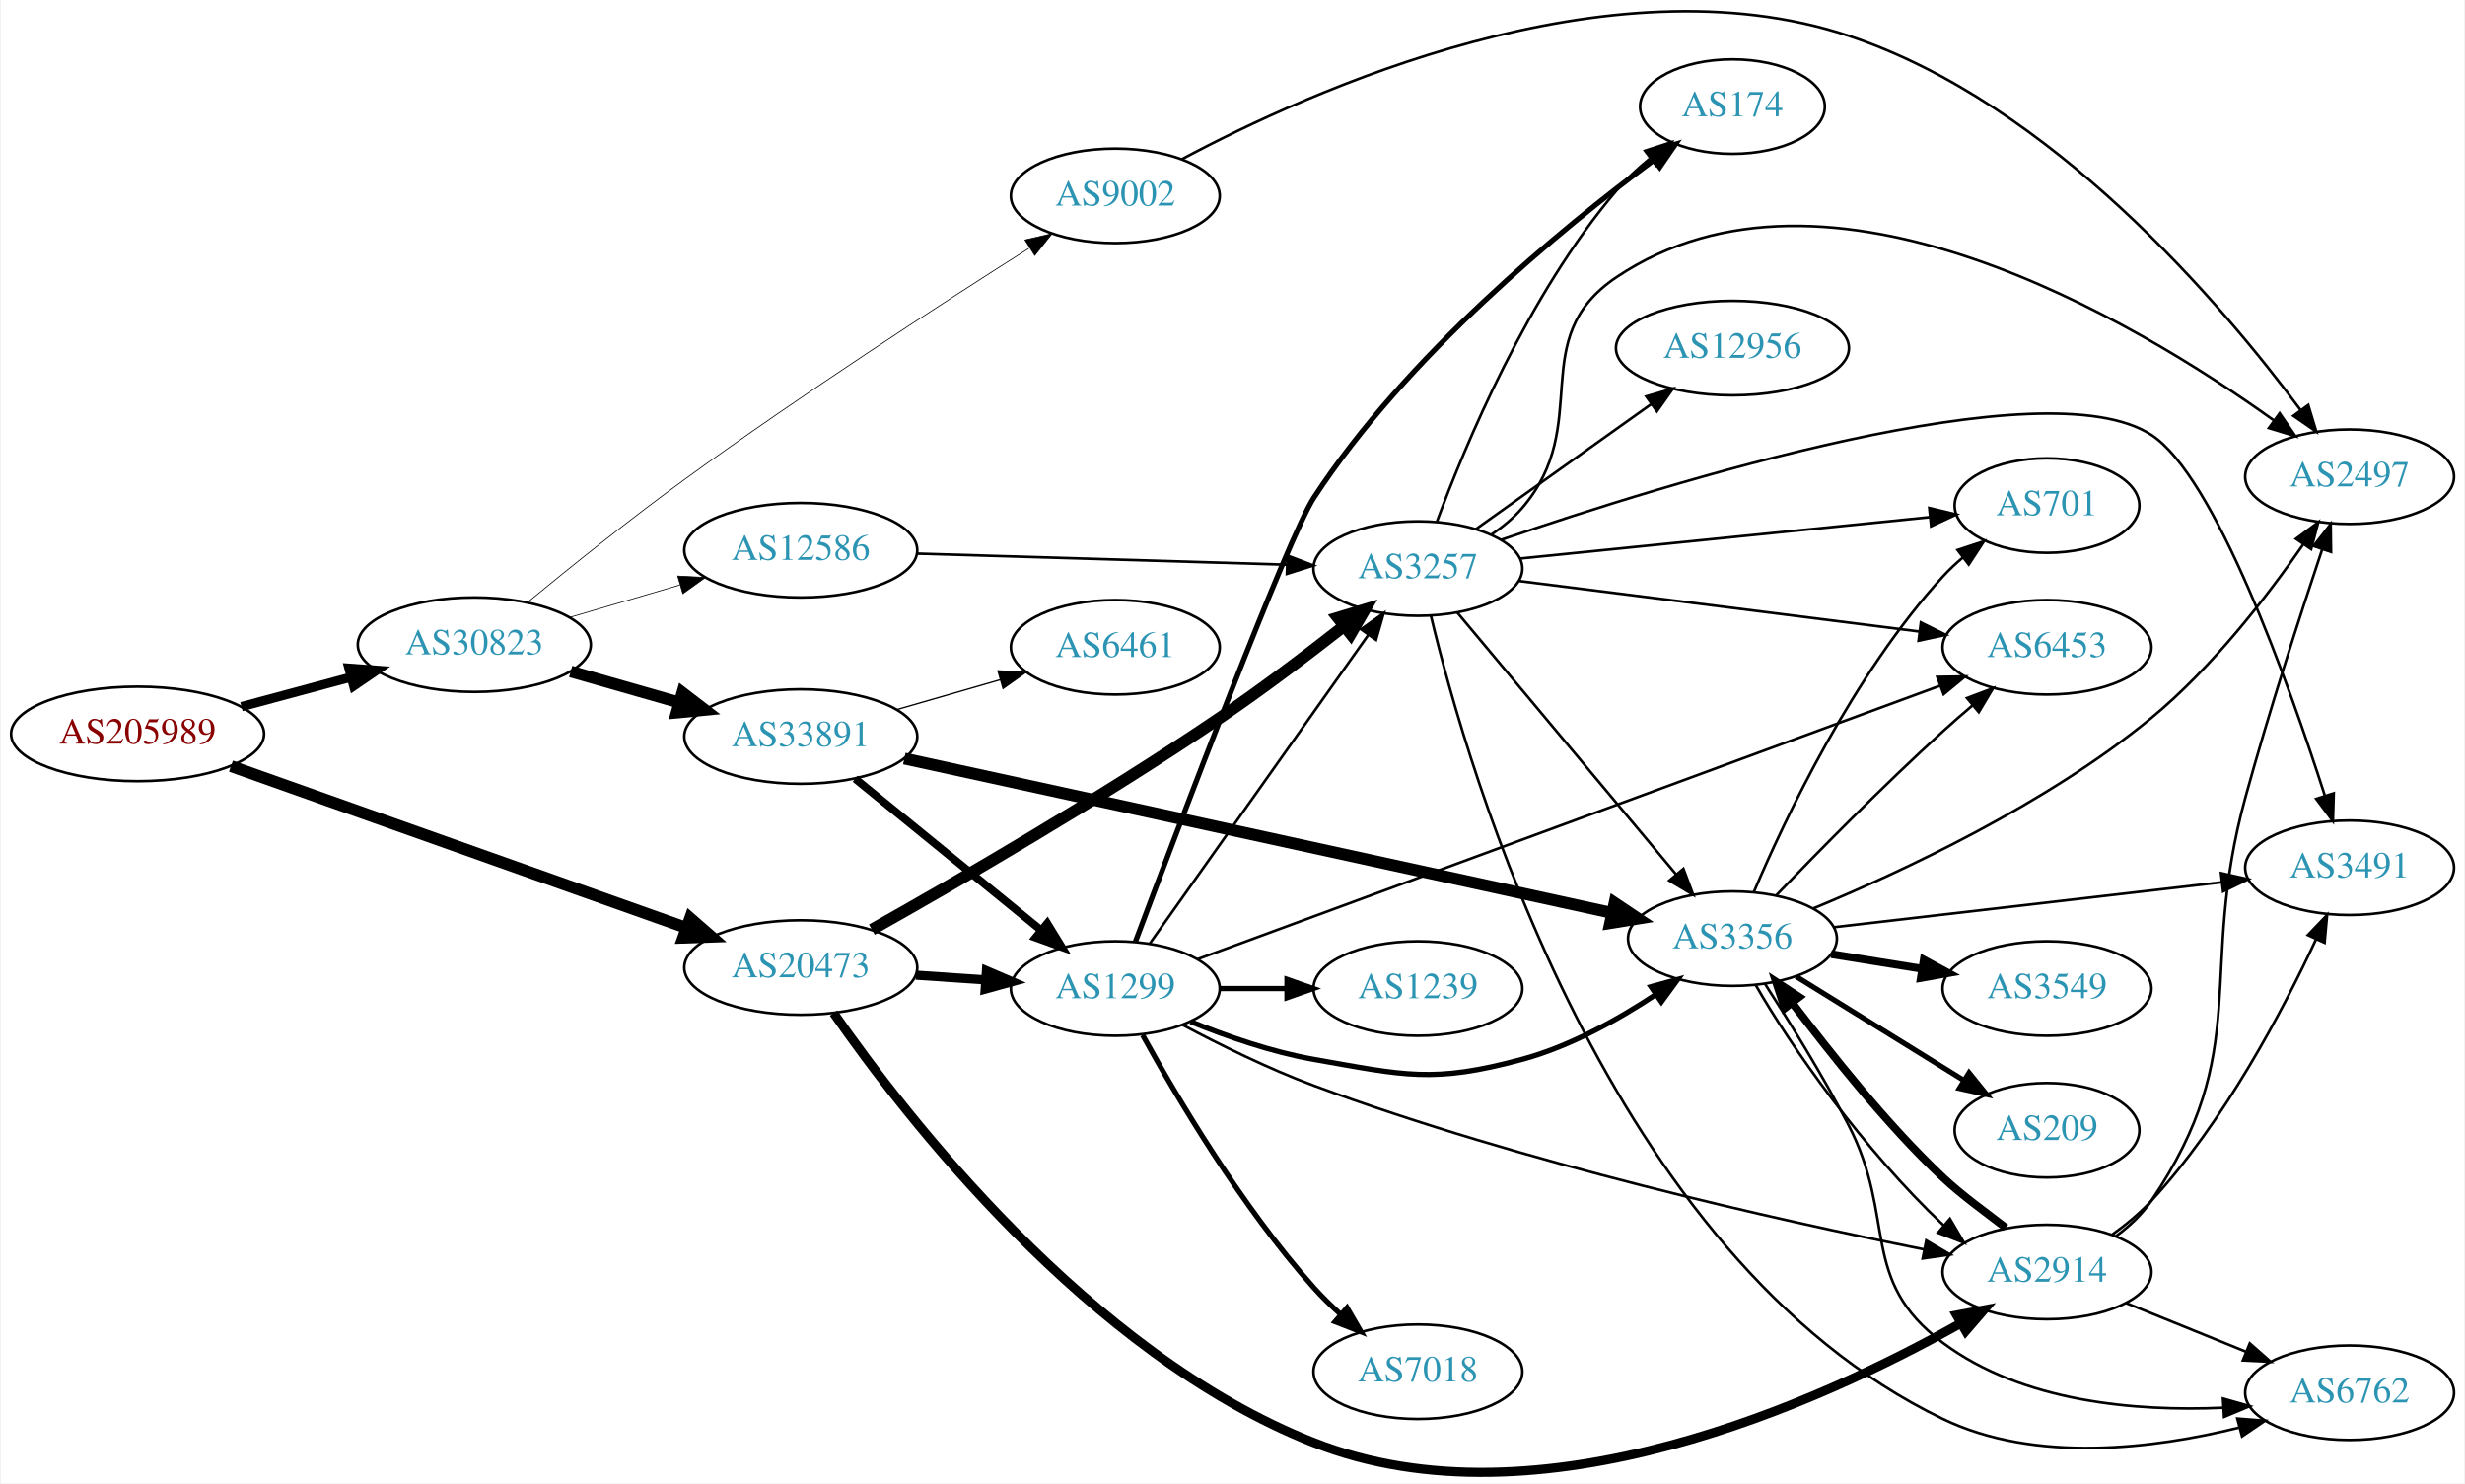
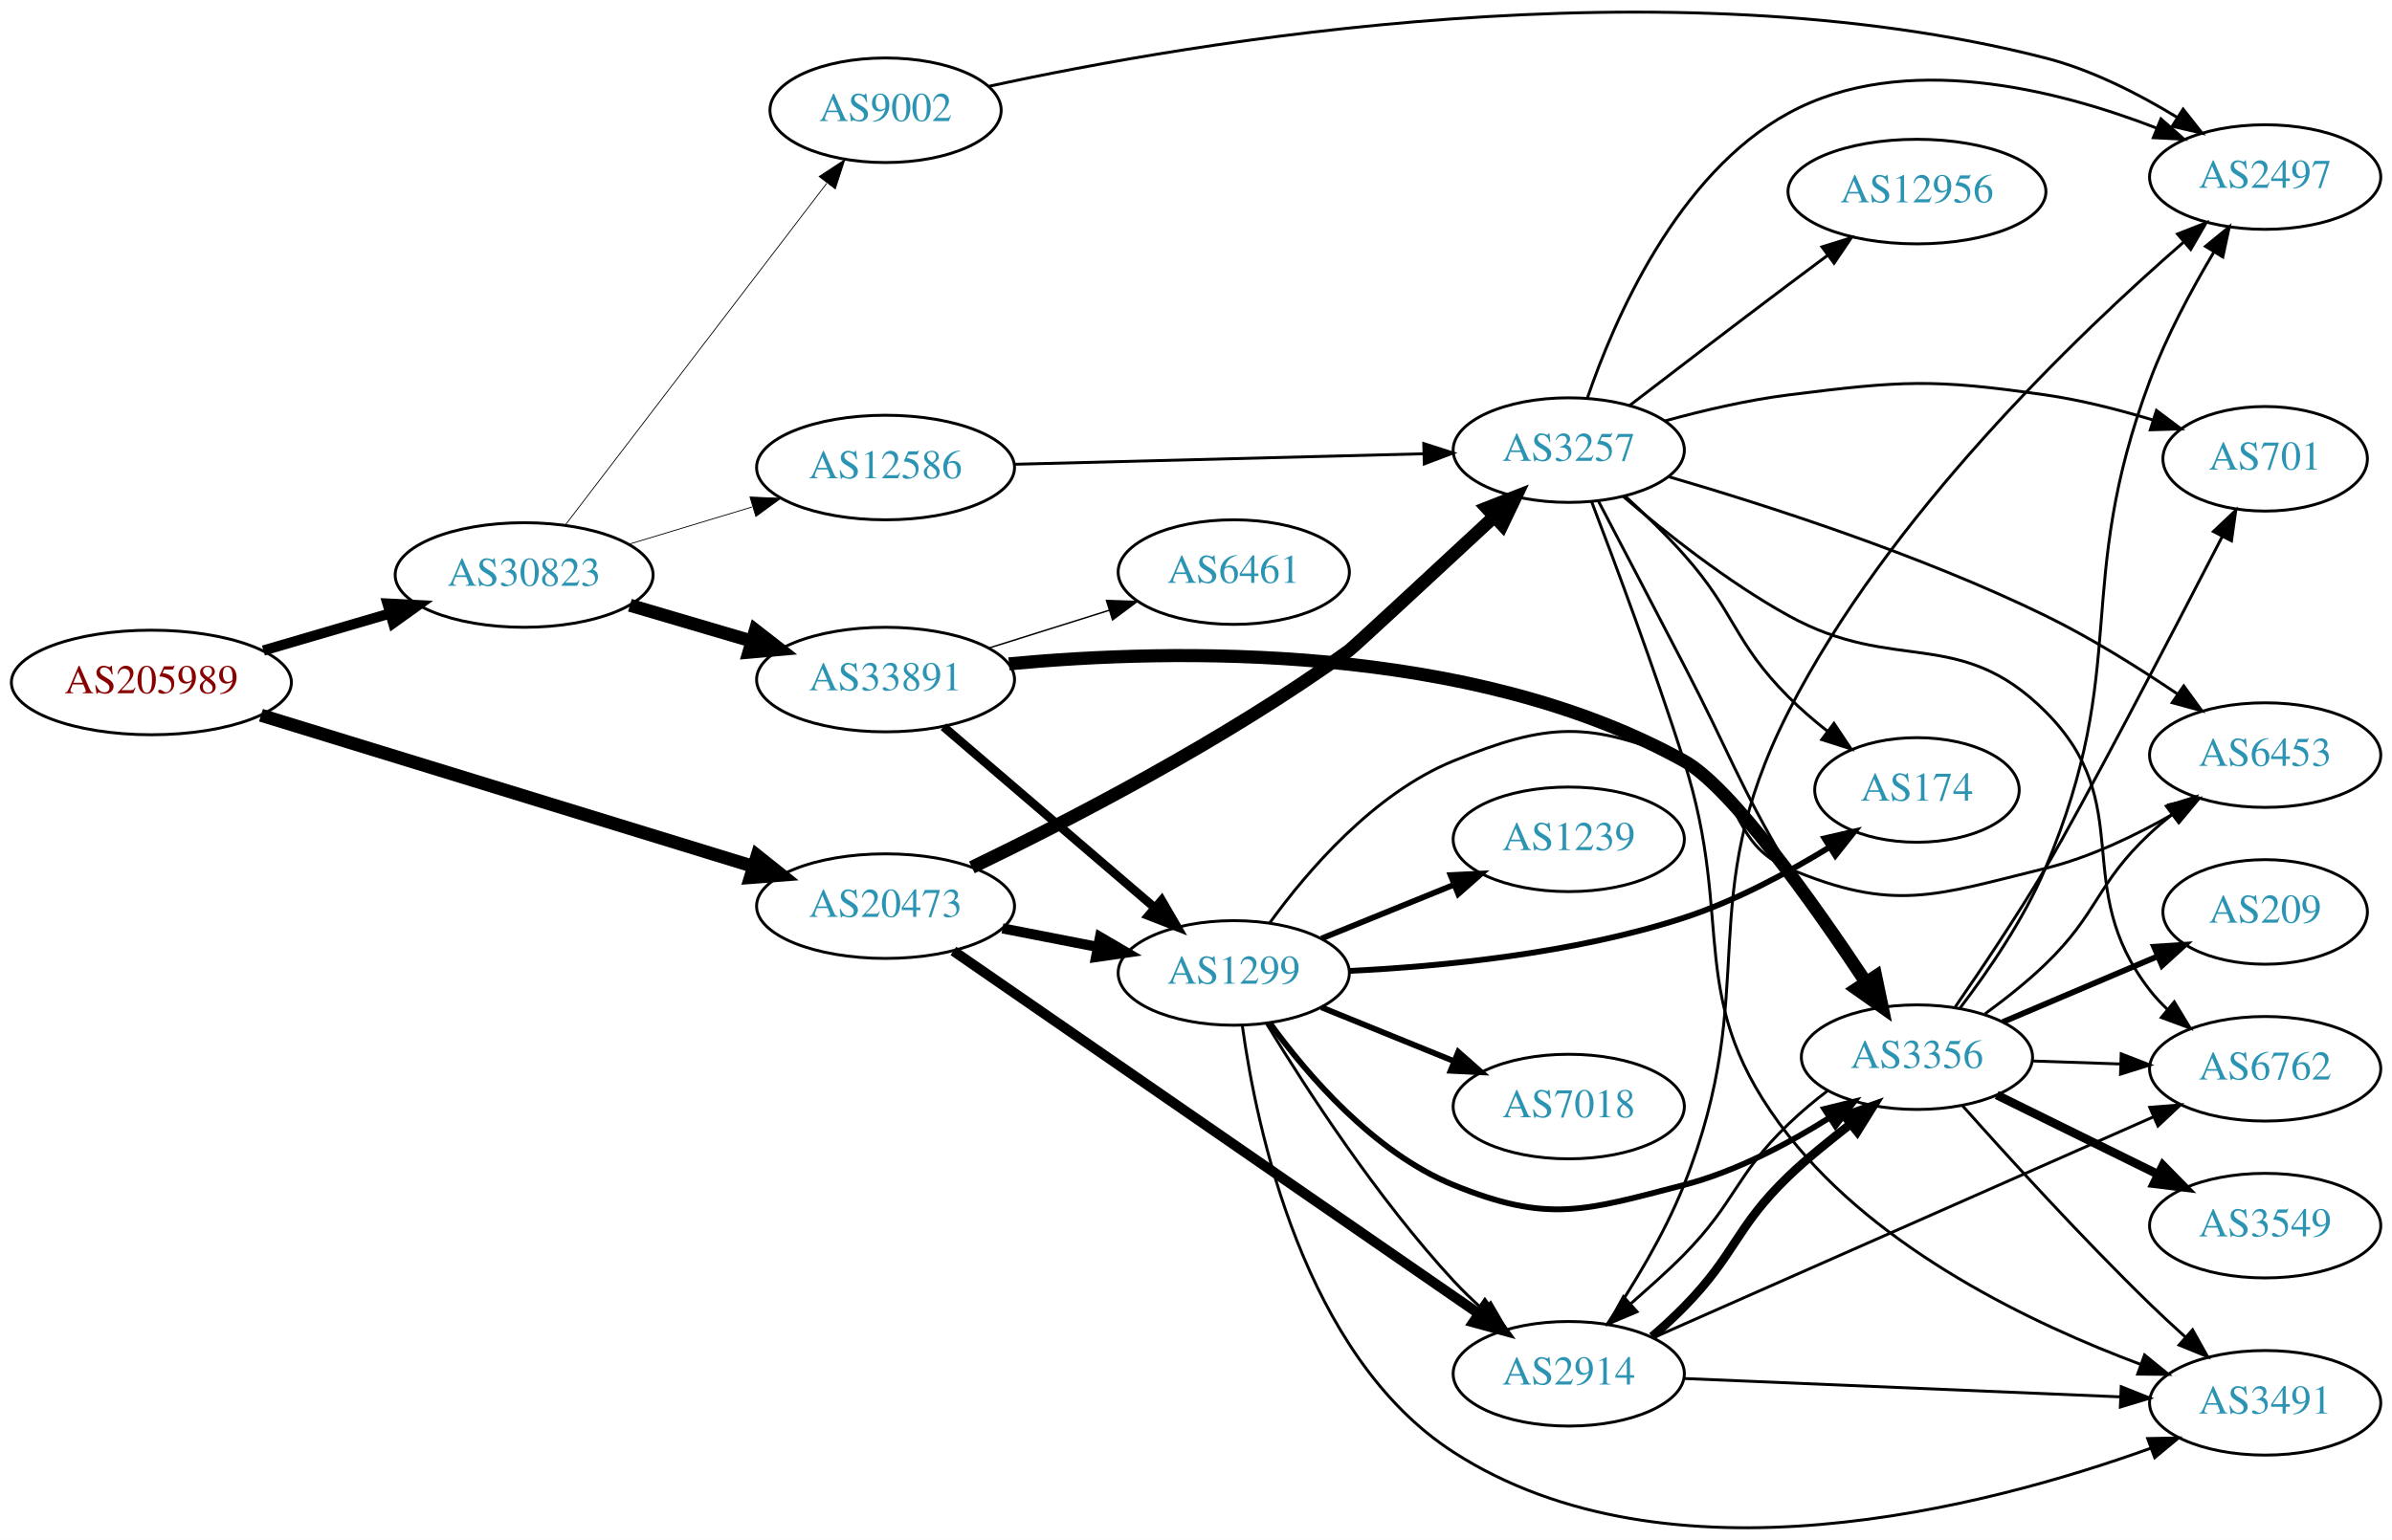
- <svg xmlns="http://www.w3.org/2000/svg" xmlns:xlink="http://www.w3.org/1999/xlink" width="939pt" height="565pt" viewBox="0.00 0.00 938.54 565.11">
-   <g id="graph0" class="graph" transform="scale(1 1) rotate(0) translate(4 561.109)">
-     <polygon fill="white" stroke="none" points="-4,4 -4,-561.109 934.54,-561.109 934.54,4 -4,4" />
+ <svg xmlns="http://www.w3.org/2000/svg" xmlns:xlink="http://www.w3.org/1999/xlink" width="823pt" height="530pt" viewBox="0.00 0.00 823.25 530.17">
+   <g id="graph0" class="graph" transform="scale(1 1) rotate(0) translate(4 526.169)">
+     <polygon fill="white" stroke="none" points="-4,4 -4,-526.169 819.247,-526.169 819.247,4 -4,4" />
    <g id="node1" class="node">
      <g id="a_node1">
        <a xlink:href="/asn/205989" xlink:title="AS205989 ~ RELAXT [AT]">
-           <ellipse fill="#ffffff" stroke="black" cx="48.096" cy="-281.494" rx="48.192" ry="18" />
-           <text text-anchor="middle" x="48.096" y="-277.794" font-family="Times,serif" font-size="14.00" fill="#880000">AS205989</text>
+           <ellipse fill="#ffffff" stroke="black" cx="48.096" cy="-291.213" rx="48.192" ry="18" />
+           <text text-anchor="middle" x="48.096" y="-287.513" font-family="Times,serif" font-size="14.00" fill="#880000">AS205989</text>
        </a>
      </g>
    </g>
    <g id="node2" class="node">
      <g id="a_node2">
        <a xlink:href="/asn/20473" xlink:title="AS20473 ~ Choopa, LLC [US]">
-           <ellipse fill="#ffffff" stroke="black" cx="300.78" cy="-192.494" rx="44.393" ry="18" />
-           <text text-anchor="middle" x="300.78" y="-188.794" font-family="Times,serif" font-size="14.00" fill="#2c94b3">AS20473</text>
+           <ellipse fill="#ffffff" stroke="black" cx="300.78" cy="-214.213" rx="44.393" ry="18" />
+           <text text-anchor="middle" x="300.78" y="-210.513" font-family="Times,serif" font-size="14.00" fill="#2c94b3">AS20473</text>
        </a>
      </g>
    </g>
    <g id="edge1" class="edge">
-       <path fill="none" stroke="black" stroke-width="4.5" d="M83.689,-269.213C128.926,-253.152 208.153,-225.025 257.078,-207.655" />
-       <polygon fill="black" stroke="black" stroke-width="4.5" points="258.631,-211.282 266.737,-204.225 255.996,-203.861 258.631,-211.282" />
+       <path fill="none" stroke="black" stroke-width="4.5" d="M85.816,-279.934C130.761,-266.128 206.833,-242.762 255.121,-227.93" />
+       <polygon fill="black" stroke="black" stroke-width="4.5" points="256.579,-231.601 264.982,-224.901 254.266,-224.074 256.579,-231.601" />
    </g>
    <g id="node3" class="node">
      <g id="a_node3">
        <a xlink:href="/asn/30823" xlink:title="AS30823 ~ combahton GmbH [DE]">
-           <ellipse fill="#ffffff" stroke="black" cx="176.388" cy="-315.494" rx="44.393" ry="18" />
-           <text text-anchor="middle" x="176.388" y="-311.794" font-family="Times,serif" font-size="14.00" fill="#2c94b3">AS30823</text>
+           <ellipse fill="#ffffff" stroke="black" cx="176.388" cy="-328.213" rx="44.393" ry="18" />
+           <text text-anchor="middle" x="176.388" y="-324.513" font-family="Times,serif" font-size="14.00" fill="#2c94b3">AS30823</text>
        </a>
      </g>
    </g>
    <g id="edge2" class="edge">
-       <path fill="none" stroke="black" stroke-width="3.522" d="M87.674,-291.88C100.866,-295.432 115.752,-299.44 129.466,-303.131" />
-       <polygon fill="black" stroke="black" stroke-width="3.522" points="128.637,-306.533 139.203,-305.753 130.456,-299.773 128.637,-306.533" />
+       <path fill="none" stroke="black" stroke-width="3.522" d="M86.645,-302.214C100.351,-306.229 115.994,-310.812 130.289,-315" />
+       <polygon fill="black" stroke="black" stroke-width="3.522" points="129.349,-318.372 139.93,-317.825 131.317,-311.654 129.349,-318.372" />
    </g>
    <g id="node4" class="node">
      <g id="a_node4">
-         <a xlink:href="/asn/3257" xlink:title="AS3257 ~ GTT [DE]">
-           <ellipse fill="#ffffff" stroke="black" cx="535.915" cy="-344.494" rx="39.794" ry="18" />
-           <text text-anchor="middle" x="535.915" y="-340.794" font-family="Times,serif" font-size="14.00" fill="#2c94b3">AS3257</text>
+         <a xlink:href="/asn/2914" xlink:title="AS2914 ~ NTT America, Inc. [US]">
+           <ellipse fill="#ffffff" stroke="black" cx="535.915" cy="-53.213" rx="39.794" ry="18" />
+           <text text-anchor="middle" x="535.915" y="-49.513" font-family="Times,serif" font-size="14.00" fill="#2c94b3">AS2914</text>
        </a>
      </g>
    </g>
    <g id="edge3" class="edge">
-       <path fill="none" stroke="black" stroke-width="4.5" d="M327.86,-206.931C359.732,-224.844 415.005,-256.788 460.269,-287.494 476.36,-298.41 493.657,-311.525 507.546,-322.421" />
-       <polygon fill="black" stroke="black" stroke-width="4.5" points="505.425,-325.764 515.711,-328.879 510.311,-319.588 505.425,-325.764" />
+       <path fill="none" stroke="black" stroke-width="3.5" d="M324.134,-198.775C366.299,-169.657 457.587,-106.614 504.989,-73.879" />
+       <polygon fill="black" stroke="black" stroke-width="3.5" points="507.068,-76.697 513.308,-68.135 503.09,-70.937 507.068,-76.697" />
    </g>
    <g id="node5" class="node">
      <g id="a_node5">
-         <a xlink:href="/asn/1299" xlink:title="AS1299 ~ Telia Carrier [EU]">
-           <ellipse fill="#ffffff" stroke="black" cx="420.622" cy="-184.494" rx="39.794" ry="18" />
-           <text text-anchor="middle" x="420.622" y="-180.794" font-family="Times,serif" font-size="14.00" fill="#2c94b3">AS1299</text>
+         <a xlink:href="/asn/3257" xlink:title="AS3257 ~ GTT [DE]">
+           <ellipse fill="#ffffff" stroke="black" cx="535.915" cy="-371.213" rx="39.794" ry="18" />
+           <text text-anchor="middle" x="535.915" y="-367.513" font-family="Times,serif" font-size="14.00" fill="#2c94b3">AS3257</text>
        </a>
      </g>
    </g>
    <g id="edge4" class="edge">
-       <path fill="none" stroke="black" stroke-width="3.5" d="M344.657,-189.584C353.266,-188.999 362.369,-188.381 371.152,-187.785" />
-       <polygon fill="black" stroke="black" stroke-width="3.5" points="371.527,-191.268 381.267,-187.098 371.053,-184.284 371.527,-191.268" />
+       <path fill="none" stroke="black" stroke-width="4.5" d="M330.489,-227.552C363.219,-243.338 417.691,-271.397 460.269,-302.213 461.661,-303.221 489.027,-328.577 510.224,-348.261" />
+       <polygon fill="black" stroke="black" stroke-width="4.5" points="507.688,-351.28 517.695,-355.201 513.048,-345.51 507.688,-351.28" />
    </g>
    <g id="node6" class="node">
      <g id="a_node6">
-         <a xlink:href="/asn/2914" xlink:title="AS2914 ~ NTT America, Inc. [US]">
-           <ellipse fill="#ffffff" stroke="black" cx="775.6" cy="-76.494" rx="39.794" ry="18" />
-           <text text-anchor="middle" x="775.6" y="-72.794" font-family="Times,serif" font-size="14.00" fill="#2c94b3">AS2914</text>
+         <a xlink:href="/asn/1299" xlink:title="AS1299 ~ Telia Carrier [EU]">
+           <ellipse fill="#ffffff" stroke="black" cx="420.622" cy="-191.213" rx="39.794" ry="18" />
+           <text text-anchor="middle" x="420.622" y="-187.513" font-family="Times,serif" font-size="14.00" fill="#2c94b3">AS1299</text>
        </a>
      </g>
    </g>
    <g id="edge5" class="edge">
-       <path fill="none" stroke="black" stroke-width="3.5" d="M313.304,-175.148C340.003,-136.741 410.42,-45.261 496.269,-11.494 582.087,22.261 689.986,-27.248 742.681,-56.919" />
-       <polygon fill="black" stroke="black" stroke-width="3.5" points="741.146,-60.073 751.559,-62.026 744.637,-54.006 741.146,-60.073" />
+       <path fill="none" stroke="black" stroke-width="3.5" d="M341.02,-206.554C351.472,-204.514 362.857,-202.292 373.636,-200.188" />
+       <polygon fill="black" stroke="black" stroke-width="3.5" points="374.589,-203.568 383.733,-198.217 373.248,-196.698 374.589,-203.568" />
    </g>
    <g id="node19" class="node">
      <g id="a_node19">
        <a xlink:href="/asn/9002" xlink:title="AS9002 ~ RETN Limited [EU]">
-           <ellipse fill="#ffffff" stroke="black" cx="420.622" cy="-486.494" rx="39.794" ry="18" />
-           <text text-anchor="middle" x="420.622" y="-482.794" font-family="Times,serif" font-size="14.00" fill="#2c94b3">AS9002</text>
+           <ellipse fill="#ffffff" stroke="black" cx="300.78" cy="-488.213" rx="39.794" ry="18" />
+           <text text-anchor="middle" x="300.78" y="-484.513" font-family="Times,serif" font-size="14.00" fill="#2c94b3">AS9002</text>
        </a>
      </g>
    </g>
    <g id="edge33" class="edge">
-       <path fill="none" stroke="black" stroke-width="0.281" d="M196.872,-331.774C212.681,-344.791 235.693,-363.31 256.584,-378.494 301.017,-410.791 354.407,-445.402 387.685,-466.502" />
-       <polygon fill="black" stroke="black" stroke-width="0.281" points="386.191,-469.698 396.514,-472.082 389.931,-463.781 386.191,-469.698" />
+       <path fill="none" stroke="black" stroke-width="0.281" d="M190.486,-345.336C212.11,-373.605 255.381,-430.172 280.504,-463.014" />
+       <polygon fill="black" stroke="black" stroke-width="0.281" points="277.92,-465.397 286.776,-471.213 283.48,-461.144 277.92,-465.397" />
    </g>
    <g id="node20" class="node">
      <g id="a_node20">
        <a xlink:href="/asn/33891" xlink:title="AS33891 ~ CORE-BACKBONE GMBH GLOBAL NETWORK [DE]">
-           <ellipse fill="#ffffff" stroke="black" cx="300.78" cy="-280.494" rx="44.393" ry="18" />
-           <text text-anchor="middle" x="300.78" y="-276.794" font-family="Times,serif" font-size="14.00" fill="#2c94b3">AS33891</text>
+           <ellipse fill="#ffffff" stroke="black" cx="300.78" cy="-292.213" rx="44.393" ry="18" />
+           <text text-anchor="middle" x="300.78" y="-288.513" font-family="Times,serif" font-size="14.00" fill="#2c94b3">AS33891</text>
        </a>
      </g>
    </g>
    <g id="edge34" class="edge">
-       <path fill="none" stroke="black" stroke-width="4.5" d="M213.117,-305.277C226.063,-301.575 240.858,-297.344 254.516,-293.438" />
-       <polygon fill="black" stroke="black" stroke-width="4.5" points="255.685,-297.199 264.217,-290.664 253.52,-289.628 255.685,-297.199" />
+       <path fill="none" stroke="black" stroke-width="4.5" d="M212.788,-317.8C225.855,-313.957 240.842,-309.549 254.653,-305.486" />
+       <polygon fill="black" stroke="black" stroke-width="4.5" points="255.976,-309.201 264.458,-302.602 253.754,-301.646 255.976,-309.201" />
    </g>
    <g id="node21" class="node">
      <g id="a_node21">
        <a xlink:href="/asn/12586" xlink:title="AS12586 ~ GHOSTnet GmbH [DE]">
-           <ellipse fill="#ffffff" stroke="black" cx="300.78" cy="-351.494" rx="44.393" ry="18" />
-           <text text-anchor="middle" x="300.78" y="-347.794" font-family="Times,serif" font-size="14.00" fill="#2c94b3">AS12586</text>
+           <ellipse fill="#ffffff" stroke="black" cx="300.78" cy="-365.213" rx="44.393" ry="18" />
+           <text text-anchor="middle" x="300.78" y="-361.513" font-family="Times,serif" font-size="14.00" fill="#2c94b3">AS12586</text>
        </a>
      </g>
    </g>
    <g id="edge35" class="edge">
-       <path fill="none" stroke="black" stroke-width="0.281" d="M212.788,-325.907C225.855,-329.75 240.842,-334.159 254.653,-338.221" />
-       <polygon fill="black" stroke="black" stroke-width="0.281" points="253.877,-341.641 264.458,-341.105 255.852,-334.925 253.877,-341.641" />
+       <path fill="none" stroke="black" stroke-width="0.281" d="M212.46,-338.815C225.647,-342.802 240.827,-347.391 254.793,-351.613" />
+       <polygon fill="black" stroke="black" stroke-width="0.281" points="254.117,-355.065 264.702,-354.609 256.143,-348.364 254.117,-355.065" />
    </g>
    <g id="node7" class="node">
      <g id="a_node7">
-         <a xlink:href="/asn/174" xlink:title="AS174 ~ Cogent Communications [US]">
-           <ellipse fill="#ffffff" stroke="black" cx="655.758" cy="-520.494" rx="35.194" ry="18" />
-           <text text-anchor="middle" x="655.758" y="-516.794" font-family="Times,serif" font-size="14.00" fill="#2c94b3">AS174</text>
-         </a>
-       </g>
-     </g>
-     <g id="edge15" class="edge">
-       <path fill="none" stroke="black" d="M543.159,-362.43C553.837,-391.299 577.774,-448.843 611.562,-488.494 615.269,-492.845 619.675,-496.946 624.234,-500.667" />
-       <polygon fill="black" stroke="black" points="622.403,-503.672 632.485,-506.928 626.634,-498.095 622.403,-503.672" />
+         <a xlink:href="/asn/2497" xlink:title="AS2497 ~ Internet Initiative Japan Inc. [JP]">
+           <ellipse fill="#ffffff" stroke="black" cx="775.6" cy="-465.213" rx="39.794" ry="18" />
+           <text text-anchor="middle" x="775.6" y="-461.513" font-family="Times,serif" font-size="14.00" fill="#2c94b3">AS2497</text>
+         </a>
+       </g>
+     </g>
+     <g id="edge6" class="edge">
+       <path fill="none" stroke="black" d="M549.18,-70.359C557.717,-83.03 568.749,-101.001 575.562,-118.213 602.866,-187.196 577.881,-215.108 611.562,-281.213 645.877,-348.564 710.745,-410.791 747.468,-442.748" />
+       <polygon fill="black" stroke="black" points="745.425,-445.607 755.292,-449.468 749.986,-440.297 745.425,-445.607" />
+     </g>
+     <g id="node8" class="node">
+       <g id="a_node8">
+         <a xlink:href="/asn/3356" xlink:title="AS3356 ~ Level 3 Parent, LLC [US]">
+           <ellipse fill="#ffffff" stroke="black" cx="655.758" cy="-162.213" rx="39.794" ry="18" />
+           <text text-anchor="middle" x="655.758" y="-158.513" font-family="Times,serif" font-size="14.00" fill="#2c94b3">AS3356</text>
+         </a>
+       </g>
+     </g>
+     <g id="edge7" class="edge">
+       <path fill="none" stroke="black" stroke-width="3" d="M564.56,-66.014C568.368,-69.247 572.142,-72.734 575.562,-76.213 593.519,-94.475 593.118,-103.442 611.562,-121.213 618.035,-127.45 625.751,-133.523 632.859,-139.152" />
+       <polygon fill="black" stroke="black" stroke-width="3" points="630.825,-142.007 640.813,-145.54 635.208,-136.549 630.825,-142.007" />
    </g>
    <g id="node9" class="node">
      <g id="a_node9">
-         <a xlink:href="/asn/6453" xlink:title="AS6453 ~ TATA COMMUNICATIONS (AMERICA) INC [US]">
-           <ellipse fill="#ffffff" stroke="black" cx="775.6" cy="-314.494" rx="39.794" ry="18" />
-           <text text-anchor="middle" x="775.6" y="-310.794" font-family="Times,serif" font-size="14.00" fill="#2c94b3">AS6453</text>
-         </a>
-       </g>
-     </g>
-     <g id="edge19" class="edge">
-       <path fill="none" stroke="black" d="M574.315,-339.774C615.552,-334.569 681.997,-326.183 726.938,-320.51" />
-       <polygon fill="black" stroke="black" points="727.544,-323.962 737.027,-319.237 726.667,-317.017 727.544,-323.962" />
+         <a xlink:href="/asn/6762" xlink:title="AS6762 ~ TELECOM ITALIA SPARKLE S.p.A. [IT]">
+           <ellipse fill="#ffffff" stroke="black" cx="775.6" cy="-158.213" rx="39.794" ry="18" />
+           <text text-anchor="middle" x="775.6" y="-154.513" font-family="Times,serif" font-size="14.00" fill="#2c94b3">AS6762</text>
+         </a>
+       </g>
+     </g>
+     <g id="edge8" class="edge">
+       <path fill="none" stroke="black" d="M565.114,-65.67C607.91,-84.576 689.317,-120.538 737.071,-141.634" />
+       <polygon fill="black" stroke="black" points="735.877,-144.932 746.438,-145.772 738.705,-138.529 735.877,-144.932" />
    </g>
    <g id="node10" class="node">
      <g id="a_node10">
-         <a xlink:href="/asn/3356" xlink:title="AS3356 ~ Level 3 Parent, LLC [US]">
-           <ellipse fill="#ffffff" stroke="black" cx="655.758" cy="-203.494" rx="39.794" ry="18" />
-           <text text-anchor="middle" x="655.758" y="-199.794" font-family="Times,serif" font-size="14.00" fill="#2c94b3">AS3356</text>
-         </a>
-       </g>
-     </g>
-     <g id="edge13" class="edge">
-       <path fill="none" stroke="black" d="M550.896,-327.766C571.538,-303.068 610.298,-256.691 634.187,-228.107" />
-       <polygon fill="black" stroke="black" points="637.068,-230.118 640.795,-220.201 631.697,-225.629 637.068,-230.118" />
+         <a xlink:href="/asn/3491" xlink:title="AS3491 ~ PCCW Global, Inc. [US]">
+           <ellipse fill="#ffffff" stroke="black" cx="775.6" cy="-43.213" rx="39.794" ry="18" />
+           <text text-anchor="middle" x="775.6" y="-39.513" font-family="Times,serif" font-size="14.00" fill="#2c94b3">AS3491</text>
+         </a>
+       </g>
+     </g>
+     <g id="edge9" class="edge">
+       <path fill="none" stroke="black" d="M575.632,-51.584C616.637,-49.859 681.464,-47.131 725.906,-45.261" />
+       <polygon fill="black" stroke="black" points="726.056,-48.758 735.9,-44.841 725.761,-41.764 726.056,-48.758" />
+     </g>
+     <g id="edge14" class="edge">
+       <path fill="none" stroke="black" d="M542.278,-389.01C551.477,-415.965 573.091,-466.221 611.562,-487.213 651.095,-508.784 703.779,-495.437 738.418,-482.002" />
+       <polygon fill="black" stroke="black" points="739.735,-485.245 747.683,-478.24 737.101,-478.759 739.735,-485.245" />
+     </g>
+     <g id="edge10" class="edge">
+       <path fill="none" stroke="black" d="M546.16,-353.586C554.009,-338.603 565.558,-316.515 575.562,-297.213 591.659,-266.152 593.853,-257.384 611.562,-227.213 619.377,-213.897 628.794,-199.557 636.838,-187.742" />
+       <polygon fill="black" stroke="black" points="639.889,-189.482 642.672,-179.259 634.121,-185.515 639.889,-189.482" />
+     </g>
+     <g id="edge15" class="edge">
+       <path fill="none" stroke="black" d="M554.579,-355.316C569.083,-342.878 590.581,-325.804 611.562,-314.213 648.267,-293.935 670.28,-310.843 699.954,-281.213 732.199,-249.015 708.02,-221.215 735.954,-185.213 737.741,-182.909 739.78,-180.724 741.965,-178.668" />
+       <polygon fill="black" stroke="black" points="744.32,-181.262 749.805,-172.198 739.865,-175.863 744.32,-181.262" />
+     </g>
+     <g id="edge16" class="edge">
+       <path fill="none" stroke="black" d="M543.751,-353.555C551.812,-332.454 565.399,-296.007 575.562,-264.213 593.685,-207.515 574.851,-182.068 611.562,-135.213 642.566,-95.641 695.625,-70.302 732.768,-56.443" />
+       <polygon fill="black" stroke="black" points="734.097,-59.685 742.317,-53.001 731.723,-53.1 734.097,-59.685" />
+     </g>
+     <g id="node11" class="node">
+       <g id="a_node11">
+         <a xlink:href="/asn/701" xlink:title="AS701 ~ UUNET [US]">
+           <ellipse fill="#ffffff" stroke="black" cx="775.6" cy="-368.213" rx="35.194" ry="18" />
+           <text text-anchor="middle" x="775.6" y="-364.513" font-family="Times,serif" font-size="14.00" fill="#2c94b3">AS701</text>
+         </a>
+       </g>
+     </g>
+     <g id="edge11" class="edge">
+       <path fill="none" stroke="black" d="M568.912,-381.222C581.994,-384.823 597.364,-388.434 611.562,-390.213 650.542,-395.096 661.071,-395.823 699.954,-390.213 712.158,-388.452 725.148,-385.15 736.812,-381.63" />
+       <polygon fill="black" stroke="black" points="738.188,-384.866 746.668,-378.514 736.078,-378.192 738.188,-384.866" />
    </g>
    <g id="node12" class="node">
      <g id="a_node12">
-         <a xlink:href="/asn/6762" xlink:title="AS6762 ~ TELECOM ITALIA SPARKLE S.p.A. [IT]">
-           <ellipse fill="#ffffff" stroke="black" cx="890.893" cy="-30.494" rx="39.794" ry="18" />
-           <text text-anchor="middle" x="890.893" y="-26.794" font-family="Times,serif" font-size="14.00" fill="#2c94b3">AS6762</text>
-         </a>
-       </g>
-     </g>
-     <g id="edge14" class="edge">
-       <path fill="none" stroke="black" d="M540.853,-326.555C554.853,-267.883 608.374,-81.938 735.954,-20.494 771.226,-3.507 816.41,-9.18 848.685,-17.174" />
-       <polygon fill="black" stroke="black" points="848.118,-20.645 858.681,-19.825 849.912,-13.879 848.118,-20.645" />
+         <a xlink:href="/asn/174" xlink:title="AS174 ~ Cogent Communications [US]">
+           <ellipse fill="#ffffff" stroke="black" cx="655.758" cy="-254.213" rx="35.194" ry="18" />
+           <text text-anchor="middle" x="655.758" y="-250.513" font-family="Times,serif" font-size="14.00" fill="#2c94b3">AS174</text>
+         </a>
+       </g>
+     </g>
+     <g id="edge12" class="edge">
+       <path fill="none" stroke="black" d="M555.295,-355.389C561.946,-349.334 569.344,-342.2 575.562,-335.213 593.527,-315.026 592.491,-305.359 611.562,-286.213 615.596,-282.163 620.172,-278.219 624.801,-274.562" />
+       <polygon fill="black" stroke="black" points="627.197,-277.139 633.082,-268.329 622.987,-271.546 627.197,-277.139" />
    </g>
    <g id="node13" class="node">
      <g id="a_node13">
-         <a xlink:href="/asn/3491" xlink:title="AS3491 ~ PCCW Global, Inc. [US]">
-           <ellipse fill="#ffffff" stroke="black" cx="890.893" cy="-230.494" rx="39.794" ry="18" />
-           <text text-anchor="middle" x="890.893" y="-226.794" font-family="Times,serif" font-size="14.00" fill="#2c94b3">AS3491</text>
-         </a>
-       </g>
-     </g>
-     <g id="edge16" class="edge">
-       <path fill="none" stroke="black" d="M567.489,-355.387C630.957,-377.16 774.483,-421.794 815.247,-395.494 839.654,-379.748 867.714,-300.781 881.44,-258.054" />
-       <polygon fill="black" stroke="black" points="884.853,-258.87 884.533,-248.28 878.179,-256.758 884.853,-258.87" />
+         <a xlink:href="/asn/6453" xlink:title="AS6453 ~ TATA COMMUNICATIONS (AMERICA) INC [US]">
+           <ellipse fill="#ffffff" stroke="black" cx="775.6" cy="-266.213" rx="39.794" ry="18" />
+           <text text-anchor="middle" x="775.6" y="-262.513" font-family="Times,serif" font-size="14.00" fill="#2c94b3">AS6453</text>
+         </a>
+       </g>
+     </g>
+     <g id="edge13" class="edge">
+       <path fill="none" stroke="black" d="M570.311,-362.052C603.928,-352.256 656.835,-335.249 699.954,-314.213 715.63,-306.565 732.038,-296.295 745.466,-287.217" />
+       <polygon fill="black" stroke="black" points="747.571,-290.018 753.822,-281.464 743.601,-284.252 747.571,-290.018" />
    </g>
    <g id="node14" class="node">
      <g id="a_node14">
-         <a xlink:href="/asn/701" xlink:title="AS701 ~ UUNET [US]">
-           <ellipse fill="#ffffff" stroke="black" cx="775.6" cy="-368.494" rx="35.194" ry="18" />
-           <text text-anchor="middle" x="775.6" y="-364.794" font-family="Times,serif" font-size="14.00" fill="#2c94b3">AS701</text>
+         <a xlink:href="/asn/12956" xlink:title="AS12956 ~ TELXIUS [ES]">
+           <ellipse fill="#ffffff" stroke="black" cx="655.758" cy="-460.213" rx="44.393" ry="18" />
+           <text text-anchor="middle" x="655.758" y="-456.513" font-family="Times,serif" font-size="14.00" fill="#2c94b3">AS12956</text>
        </a>
      </g>
    </g>
    <g id="edge17" class="edge">
-       <path fill="none" stroke="black" d="M574.84,-348.324C617.397,-352.621 686.319,-359.58 731.049,-364.097" />
-       <polygon fill="black" stroke="black" points="730.736,-367.583 741.037,-365.105 731.439,-360.618 730.736,-367.583" />
+       <path fill="none" stroke="black" d="M556.816,-386.533C571.819,-398.054 592.927,-414.197 611.562,-428.213 615.944,-431.509 620.589,-434.977 625.147,-438.365" />
+       <polygon fill="black" stroke="black" points="623.063,-441.177 633.18,-444.323 627.233,-435.555 623.063,-441.177" />
+     </g>
+     <g id="edge23" class="edge">
+       <path fill="none" stroke="black" d="M431.968,-173.645C445.322,-151.715 469.983,-113.635 496.269,-85.213 499.415,-81.811 502.921,-78.442 506.503,-75.238" />
+       <polygon fill="black" stroke="black" points="509.018,-77.694 514.354,-68.541 504.475,-72.368 509.018,-77.694" />
+     </g>
+     <g id="edge19" class="edge">
+       <path fill="none" stroke="black" stroke-width="2" d="M432.949,-174.054C445.848,-156.238 468.741,-129.436 496.269,-118.213 528.902,-104.908 541.447,-109.372 575.562,-118.213 593.34,-122.82 611.377,-132.378 625.737,-141.412" />
+       <polygon fill="black" stroke="black" stroke-width="2" points="623.882,-144.381 634.168,-146.921 627.711,-138.521 623.882,-144.381" />
+     </g>
+     <g id="edge24" class="edge">
+       <path fill="none" stroke="black" d="M423.542,-173.234C428.406,-137.788 444.751,-59.451 496.269,-26.213 570.103,21.423 679.148,-7.033 736.363,-27.629" />
+       <polygon fill="black" stroke="black" points="735.163,-30.916 745.756,-31.108 737.594,-24.352 735.163,-30.916" />
+     </g>
+     <g id="edge18" class="edge">
+       <path fill="none" stroke="black" stroke-width="2" d="M460.466,-191.912C492.138,-193.446 537.668,-197.867 575.562,-210.213 593.148,-215.943 611.288,-225.692 625.763,-234.56" />
+       <polygon fill="black" stroke="black" stroke-width="2" points="623.939,-237.548 634.264,-239.924 627.674,-231.628 623.939,-237.548" />
+     </g>
+     <g id="edge22" class="edge">
+       <path fill="none" stroke="black" d="M432.949,-208.372C445.848,-226.187 468.741,-252.99 496.269,-264.213 528.902,-277.517 543.096,-277.922 575.562,-264.213 596.698,-255.288 590.425,-236.138 611.562,-227.213 647.753,-211.931 661.801,-217.847 699.954,-227.213 715.265,-230.972 730.922,-238.483 743.916,-245.919" />
+       <polygon fill="black" stroke="black" points="742.484,-249.141 752.864,-251.265 746.075,-243.132 742.484,-249.141" />
    </g>
    <g id="node15" class="node">
      <g id="a_node15">
-         <a xlink:href="/asn/2497" xlink:title="AS2497 ~ Internet Initiative Japan Inc. [JP]">
-           <ellipse fill="#ffffff" stroke="black" cx="890.893" cy="-379.494" rx="39.794" ry="18" />
-           <text text-anchor="middle" x="890.893" y="-375.794" font-family="Times,serif" font-size="14.00" fill="#2c94b3">AS2497</text>
-         </a>
-       </g>
-     </g>
-     <g id="edge18" class="edge">
-       <path fill="none" stroke="black" d="M564.019,-357.512C568.254,-360.378 572.3,-363.709 575.562,-367.494 603.143,-399.509 576.478,-431.941 611.562,-455.494 691.73,-509.315 808.982,-438.989 862.013,-400.964" />
-       <polygon fill="black" stroke="black" points="864.246,-403.667 870.255,-394.941 860.116,-398.015 864.246,-403.667" />
+         <a xlink:href="/asn/1239" xlink:title="AS1239 ~ Sprint [US]">
+           <ellipse fill="#ffffff" stroke="black" cx="535.915" cy="-237.213" rx="39.794" ry="18" />
+           <text text-anchor="middle" x="535.915" y="-233.513" font-family="Times,serif" font-size="14.00" fill="#2c94b3">AS1239</text>
+         </a>
+       </g>
+     </g>
+     <g id="edge20" class="edge">
+       <path fill="none" stroke="black" stroke-width="2" d="M450.798,-203.059C464.674,-208.693 481.451,-215.505 496.36,-221.558" />
+       <polygon fill="black" stroke="black" stroke-width="2" points="495.256,-224.888 505.838,-225.407 497.89,-218.402 495.256,-224.888" />
    </g>
    <g id="node16" class="node">
      <g id="a_node16">
-         <a xlink:href="/asn/12956" xlink:title="AS12956 ~ TELXIUS [ES]">
-           <ellipse fill="#ffffff" stroke="black" cx="655.758" cy="-428.494" rx="44.393" ry="18" />
-           <text text-anchor="middle" x="655.758" y="-424.794" font-family="Times,serif" font-size="14.00" fill="#2c94b3">AS12956</text>
-         </a>
-       </g>
-     </g>
-     <g id="edge20" class="edge">
-       <path fill="none" stroke="black" d="M557.983,-359.512C576.603,-372.784 603.968,-392.29 624.852,-407.177" />
-       <polygon fill="black" stroke="black" points="622.9,-410.084 633.075,-413.039 626.964,-404.384 622.9,-410.084" />
-     </g>
-     <g id="edge12" class="edge">
-       <path fill="none" stroke="black" d="M433.747,-201.617C453.764,-229.887 493.817,-286.453 517.072,-319.296" />
-       <polygon fill="black" stroke="black" points="514.243,-321.356 522.878,-327.495 519.956,-317.311 514.243,-321.356" />
-     </g>
-     <g id="edge11" class="edge">
-       <path fill="none" stroke="black" d="M446.262,-170.641C460.539,-163.035 479.045,-153.879 496.269,-147.494 575.945,-117.961 672.864,-96.287 728.774,-85.095" />
-       <polygon fill="black" stroke="black" points="729.592,-88.501 738.723,-83.128 728.234,-81.634 729.592,-88.501" />
-     </g>
-     <g id="edge6" class="edge">
-       <path fill="none" stroke="black" stroke-width="2" d="M428.283,-202.337C444.701,-246.146 486.491,-356.535 496.269,-371.494 531.603,-425.553 590.452,-473.877 625.634,-500.005" />
-       <polygon fill="black" stroke="black" stroke-width="2" points="623.903,-503.076 634.039,-506.16 628.038,-497.428 623.903,-503.076" />
-     </g>
-     <g id="node8" class="node">
-       <g id="a_node8">
        <a xlink:href="/asn/7018" xlink:title="AS7018 ~ AT&amp;T Services, Inc. [US]">
-           <ellipse fill="#ffffff" stroke="black" cx="535.915" cy="-38.494" rx="39.794" ry="18" />
-           <text text-anchor="middle" x="535.915" y="-34.794" font-family="Times,serif" font-size="14.00" fill="#2c94b3">AS7018</text>
-         </a>
-       </g>
-     </g>
-     <g id="edge7" class="edge">
-       <path fill="none" stroke="black" stroke-width="2" d="M431.025,-166.748C443.926,-143.298 468.677,-101.359 496.269,-70.494 499.357,-67.04 502.83,-63.64 506.394,-60.421" />
-       <polygon fill="black" stroke="black" stroke-width="2" points="508.912,-62.873 514.231,-53.71 504.359,-57.556 508.912,-62.873" />
-     </g>
-     <g id="edge8" class="edge">
-       <path fill="none" stroke="black" d="M452.022,-195.691C515.828,-219.19 663.681,-273.643 734.878,-299.865" />
-       <polygon fill="black" stroke="black" points="733.805,-303.2 744.399,-303.371 736.224,-296.631 733.805,-303.2" />
-     </g>
-     <g id="edge9" class="edge">
-       <path fill="none" stroke="black" stroke-width="2" d="M449.347,-171.863C463.14,-166.258 480.251,-160.302 496.269,-157.494 530.981,-151.41 541.533,-148.329 575.562,-157.494 593.743,-162.392 612.051,-172.601 626.477,-182.161" />
-       <polygon fill="black" stroke="black" stroke-width="2" points="624.7,-185.187 634.922,-187.975 628.67,-179.422 624.7,-185.187" />
-     </g>
-     <g id="node11" class="node">
-       <g id="a_node11">
-         <a xlink:href="/asn/1239" xlink:title="AS1239 ~ Sprint [US]">
-           <ellipse fill="#ffffff" stroke="black" cx="535.915" cy="-184.494" rx="39.794" ry="18" />
-           <text text-anchor="middle" x="535.915" y="-180.794" font-family="Times,serif" font-size="14.00" fill="#2c94b3">AS1239</text>
-         </a>
-       </g>
-     </g>
-     <g id="edge10" class="edge">
-       <path fill="none" stroke="black" stroke-width="2" d="M460.294,-184.494C468.497,-184.494 477.261,-184.494 485.794,-184.494" />
-       <polygon fill="black" stroke="black" stroke-width="2" points="486.033,-187.995 496.033,-184.494 486.033,-180.995 486.033,-187.995" />
+           <ellipse fill="#ffffff" stroke="black" cx="535.915" cy="-145.213" rx="39.794" ry="18" />
+           <text text-anchor="middle" x="535.915" y="-141.513" font-family="Times,serif" font-size="14.00" fill="#2c94b3">AS7018</text>
+         </a>
+       </g>
    </g>
    <g id="edge21" class="edge">
-       <path fill="none" stroke="black" stroke-width="3" d="M759.895,-93.342C752.341,-99.196 743.223,-105.649 735.954,-112.494 714.185,-132.994 693.349,-159.687 678.517,-179.018" />
-       <polygon fill="black" stroke="black" stroke-width="3" points="675.649,-177.006 672.343,-187.072 681.205,-181.264 675.649,-177.006" />
-     </g>
-     <g id="edge24" class="edge">
-       <path fill="none" stroke="black" d="M805.776,-64.648C819.652,-59.014 836.429,-52.202 851.338,-46.149" />
-       <polygon fill="black" stroke="black" points="852.868,-49.305 860.816,-42.3 850.234,-42.82 852.868,-49.305" />
-     </g>
-     <g id="edge22" class="edge">
-       <path fill="none" stroke="black" d="M800.384,-90.703C805.632,-94.469 810.913,-98.807 815.247,-103.494 843.079,-133.6 865.326,-175.804 878.068,-203.147" />
-       <polygon fill="black" stroke="black" points="874.997,-204.848 882.325,-212.499 881.368,-201.947 874.997,-204.848" />
-     </g>
-     <g id="edge23" class="edge">
-       <path fill="none" stroke="black" d="M801.877,-90.13C806.935,-93.872 811.759,-98.344 815.247,-103.494 854.663,-161.692 832.62,-189.718 851.247,-257.494 860.211,-290.112 872.182,-327.084 880.413,-351.694" />
-       <polygon fill="black" stroke="black" points="877.184,-353.074 883.691,-361.435 883.819,-350.841 877.184,-353.074" />
+       <path fill="none" stroke="black" stroke-width="2" d="M450.798,-179.367C464.674,-173.733 481.451,-166.921 496.36,-160.867" />
+       <polygon fill="black" stroke="black" stroke-width="2" points="497.89,-164.024 505.838,-157.019 495.256,-157.538 497.89,-164.024" />
+     </g>
+     <g id="edge27" class="edge">
+       <path fill="none" stroke="black" d="M625.114,-150.724C620.411,-147.175 615.729,-143.228 611.562,-139.213 593.118,-121.442 593.519,-112.476 575.562,-94.213 569.893,-88.448 563.255,-82.657 557.096,-77.188" />
+       <polygon fill="black" stroke="black" points="559.422,-74.573 549.659,-70.458 554.725,-79.763 559.422,-74.573" />
    </g>
    <g id="edge28" class="edge">
-       <path fill="none" stroke="black" d="M664.557,-185.939C677.747,-162.728 705.966,-122.735 735.954,-94.494 736.11,-94.347 736.268,-94.2 736.426,-94.053" />
-       <polygon fill="black" stroke="black" points="738.613,-96.787 743.98,-87.652 734.088,-91.447 738.613,-96.787" />
+       <path fill="none" stroke="black" d="M670.586,-179.121C680.185,-191.677 692.535,-209.607 699.954,-227.213 729.607,-297.582 709.213,-323.686 735.954,-395.213 741.665,-410.489 750.274,-426.487 757.917,-439.327" />
+       <polygon fill="black" stroke="black" points="755.056,-441.356 763.257,-448.062 761.028,-437.705 755.056,-441.356" />
    </g>
    <g id="edge29" class="edge">
-       <path fill="none" stroke="black" d="M672.411,-219.978C688.09,-236.278 713.107,-261.722 735.954,-282.494 739.551,-285.765 743.417,-289.131 747.263,-292.394" />
-       <polygon fill="black" stroke="black" points="745.119,-295.163 755.038,-298.887 749.605,-289.791 745.119,-295.163" />
+       <path fill="none" stroke="black" d="M695.344,-160.903C705.11,-160.572 715.727,-160.211 725.921,-159.865" />
+       <polygon fill="black" stroke="black" points="726.052,-163.363 735.928,-159.525 725.815,-156.367 726.052,-163.363" />
+     </g>
+     <g id="edge30" class="edge">
+       <path fill="none" stroke="black" d="M671.472,-145.459C687.032,-127.975 712.522,-99.985 735.954,-77.213 739.781,-73.493 743.926,-69.659 748.031,-65.966" />
+       <polygon fill="black" stroke="black" points="750.615,-68.353 755.785,-59.105 745.977,-63.111 750.615,-68.353" />
+     </g>
+     <g id="edge32" class="edge">
+       <path fill="none" stroke="black" d="M668.786,-179.293C677.729,-192.231 690.047,-210.562 699.954,-227.213 712.381,-248.1 742.852,-306.615 760.786,-341.351" />
+       <polygon fill="black" stroke="black" points="757.792,-343.182 765.486,-350.466 764.014,-339.974 757.792,-343.182" />
    </g>
    <g id="edge31" class="edge">
-       <path fill="none" stroke="black" d="M668.091,-186.371C677.23,-172.223 690.133,-151.456 699.954,-132.494 718.447,-96.79 703.754,-73.577 735.954,-49.494 766.211,-26.864 809.546,-23.333 842.534,-24.764" />
-       <polygon fill="black" stroke="black" points="842.658,-28.277 852.85,-25.384 843.079,-21.29 842.658,-28.277" />
-     </g>
-     <g id="edge32" class="edge">
-       <path fill="none" stroke="black" d="M694.474,-207.862C734.681,-212.519 798.448,-219.904 842.134,-224.963" />
-       <polygon fill="black" stroke="black" points="841.895,-228.459 852.231,-226.133 842.7,-221.505 841.895,-228.459" />
-     </g>
-     <g id="edge27" class="edge">
-       <path fill="none" stroke="black" d="M663.886,-221.203C675.742,-249.11 701.645,-303.994 735.954,-341.494 738.29,-344.048 740.908,-346.494 743.652,-348.799" />
-       <polygon fill="black" stroke="black" points="741.525,-351.578 751.588,-354.893 745.788,-346.026 741.525,-351.578" />
-     </g>
-     <g id="edge30" class="edge">
-       <path fill="none" stroke="black" d="M686.643,-215.04C720.203,-228.933 775.2,-254.56 815.247,-287.494 838.495,-306.614 859.557,-333.939 873.335,-353.839" />
-       <polygon fill="black" stroke="black" points="870.45,-355.821 878.957,-362.136 876.245,-351.894 870.45,-355.821" />
+       <path fill="none" stroke="black" d="M679.169,-177.125C686.134,-182.194 693.636,-188.126 699.954,-194.213 718.398,-211.984 717.265,-221.699 735.954,-239.213 738.343,-241.451 740.929,-243.65 743.592,-245.765" />
+       <polygon fill="black" stroke="black" points="741.588,-248.637 751.692,-251.824 745.78,-243.032 741.588,-248.637" />
    </g>
    <g id="node17" class="node">
      <g id="a_node17">
-         <a xlink:href="/asn/3549" xlink:title="AS3549 ~ Level 3 Parent, LLC [US]">
-           <ellipse fill="#ffffff" stroke="black" cx="775.6" cy="-184.494" rx="39.794" ry="18" />
-           <text text-anchor="middle" x="775.6" y="-180.794" font-family="Times,serif" font-size="14.00" fill="#2c94b3">AS3549</text>
+         <a xlink:href="/asn/209" xlink:title="AS209 ~ CenturyLink Communications, LLC [US]">
+           <ellipse fill="#ffffff" stroke="black" cx="775.6" cy="-212.213" rx="35.194" ry="18" />
+           <text text-anchor="middle" x="775.6" y="-208.513" font-family="Times,serif" font-size="14.00" fill="#2c94b3">AS209</text>
        </a>
      </g>
    </g>
    <g id="edge25" class="edge">
-       <path fill="none" stroke="black" stroke-width="3" d="M693.398,-197.587C704.372,-195.817 716.555,-193.853 728.076,-191.996" />
-       <polygon fill="black" stroke="black" stroke-width="3" points="728.667,-195.446 737.983,-190.398 727.553,-188.535 728.667,-195.446" />
+       <path fill="none" stroke="black" stroke-width="2" d="M685.284,-174.316C701.228,-181.081 721.26,-189.581 738.311,-196.815" />
+       <polygon fill="black" stroke="black" stroke-width="2" points="737.379,-200.222 747.952,-200.906 740.114,-193.778 737.379,-200.222" />
    </g>
    <g id="node18" class="node">
      <g id="a_node18">
-         <a xlink:href="/asn/209" xlink:title="AS209 ~ CenturyLink Communications, LLC [US]">
-           <ellipse fill="#ffffff" stroke="black" cx="775.6" cy="-130.494" rx="35.194" ry="18" />
-           <text text-anchor="middle" x="775.6" y="-126.794" font-family="Times,serif" font-size="14.00" fill="#2c94b3">AS209</text>
+         <a xlink:href="/asn/3549" xlink:title="AS3549 ~ Level 3 Parent, LLC [US]">
+           <ellipse fill="#ffffff" stroke="black" cx="775.6" cy="-104.213" rx="39.794" ry="18" />
+           <text text-anchor="middle" x="775.6" y="-100.513" font-family="Times,serif" font-size="14.00" fill="#2c94b3">AS3549</text>
        </a>
      </g>
    </g>
    <g id="edge26" class="edge">
-       <path fill="none" stroke="black" stroke-width="2" d="M680.04,-189.072C698.304,-177.758 723.887,-161.91 743.839,-149.55" />
-       <polygon fill="black" stroke="black" stroke-width="2" points="745.905,-152.388 752.563,-144.146 742.218,-146.437 745.905,-152.388" />
+       <path fill="none" stroke="black" stroke-width="3" d="M683.204,-149.196C699.615,-141.119 720.915,-130.636 738.823,-121.822" />
+       <polygon fill="black" stroke="black" stroke-width="3" points="740.408,-124.943 747.835,-117.386 737.317,-118.662 740.408,-124.943" />
    </g>
    <g id="edge36" class="edge">
-       <path fill="none" stroke="black" d="M445.906,-500.41C494.831,-526.582 608.401,-577.879 699.954,-547.494 777.417,-521.786 842.3,-445.202 872.197,-404.915" />
-       <polygon fill="black" stroke="black" points="875.145,-406.811 878.204,-396.668 869.487,-402.69 875.145,-406.811" />
+       <path fill="none" stroke="black" d="M336.296,-496.445C406.222,-511.677 569.083,-539.788 699.954,-506.213 715.896,-502.123 732.087,-493.838 745.297,-485.78" />
+       <polygon fill="black" stroke="black" points="747.367,-488.611 753.926,-480.291 743.61,-482.705 747.367,-488.611" />
    </g>
    <g id="edge38" class="edge">
-       <path fill="none" stroke="black" stroke-width="3" d="M321.504,-264.426C340.909,-248.618 370.695,-224.353 392.359,-206.704" />
-       <polygon fill="black" stroke="black" stroke-width="3" points="394.683,-209.325 400.226,-200.296 390.262,-203.898 394.683,-209.325" />
+       <path fill="none" stroke="black" stroke-width="3" d="M320.713,-275.985C340.415,-259.1 371.409,-232.535 393.448,-213.646" />
+       <polygon fill="black" stroke="black" stroke-width="3" points="395.809,-216.232 401.124,-207.067 391.254,-210.917 395.809,-216.232" />
    </g>
    <g id="edge37" class="edge">
-       <path fill="none" stroke="black" stroke-width="4.5" d="M340.226,-272.107C406.049,-257.749 539.979,-228.533 609.935,-213.272" />
-       <polygon fill="black" stroke="black" stroke-width="4.5" points="610.846,-217.104 619.777,-211.125 609.167,-209.41 610.846,-217.104" />
+       <path fill="none" stroke="black" stroke-width="4.5" d="M343.253,-297.62C399.613,-302.92 501.809,-305.105 575.562,-264.213 591.768,-255.227 620.068,-215.313 638.085,-188.161" />
+       <polygon fill="black" stroke="black" stroke-width="4.5" points="641.571,-190.026 643.769,-179.506 634.988,-185.704 641.571,-190.026" />
    </g>
    <g id="node22" class="node">
      <g id="a_node22">
        <a xlink:href="/asn/6461" xlink:title="AS6461 ~ Zayo Bandwidth [US]">
-           <ellipse fill="#ffffff" stroke="black" cx="420.622" cy="-314.494" rx="39.794" ry="18" />
-           <text text-anchor="middle" x="420.622" y="-310.794" font-family="Times,serif" font-size="14.00" fill="#2c94b3">AS6461</text>
+           <ellipse fill="#ffffff" stroke="black" cx="420.622" cy="-329.213" rx="39.794" ry="18" />
+           <text text-anchor="middle" x="420.622" y="-325.513" font-family="Times,serif" font-size="14.00" fill="#2c94b3">AS6461</text>
        </a>
      </g>
    </g>
    <g id="edge39" class="edge">
-       <path fill="none" stroke="black" stroke-width="0.5" d="M337.456,-290.788C349.872,-294.37 363.928,-298.425 376.859,-302.156" />
-       <polygon fill="black" stroke="black" stroke-width="0.5" points="375.903,-305.523 386.482,-304.933 377.844,-298.798 375.903,-305.523" />
+       <path fill="none" stroke="black" stroke-width="0.5" d="M336.181,-303.014C349.192,-307.099 364.144,-311.794 377.765,-316.07" />
+       <polygon fill="black" stroke="black" stroke-width="0.5" points="376.811,-319.439 387.401,-319.096 378.908,-312.761 376.811,-319.439" />
    </g>
    <g id="edge40" class="edge">
-       <path fill="none" stroke="black" d="M345.084,-350.194C385.023,-348.995 444.258,-347.216 485.913,-345.966" />
-       <polygon fill="black" stroke="black" points="486.211,-349.458 496.102,-345.66 486.001,-342.462 486.211,-349.458" />
+       <path fill="none" stroke="black" d="M345.084,-366.327C385.023,-367.355 444.258,-368.88 485.913,-369.952" />
+       <polygon fill="black" stroke="black" points="486.015,-373.455 496.102,-370.214 486.195,-366.458 486.015,-373.455" />
    </g>
  </g>
</svg>
